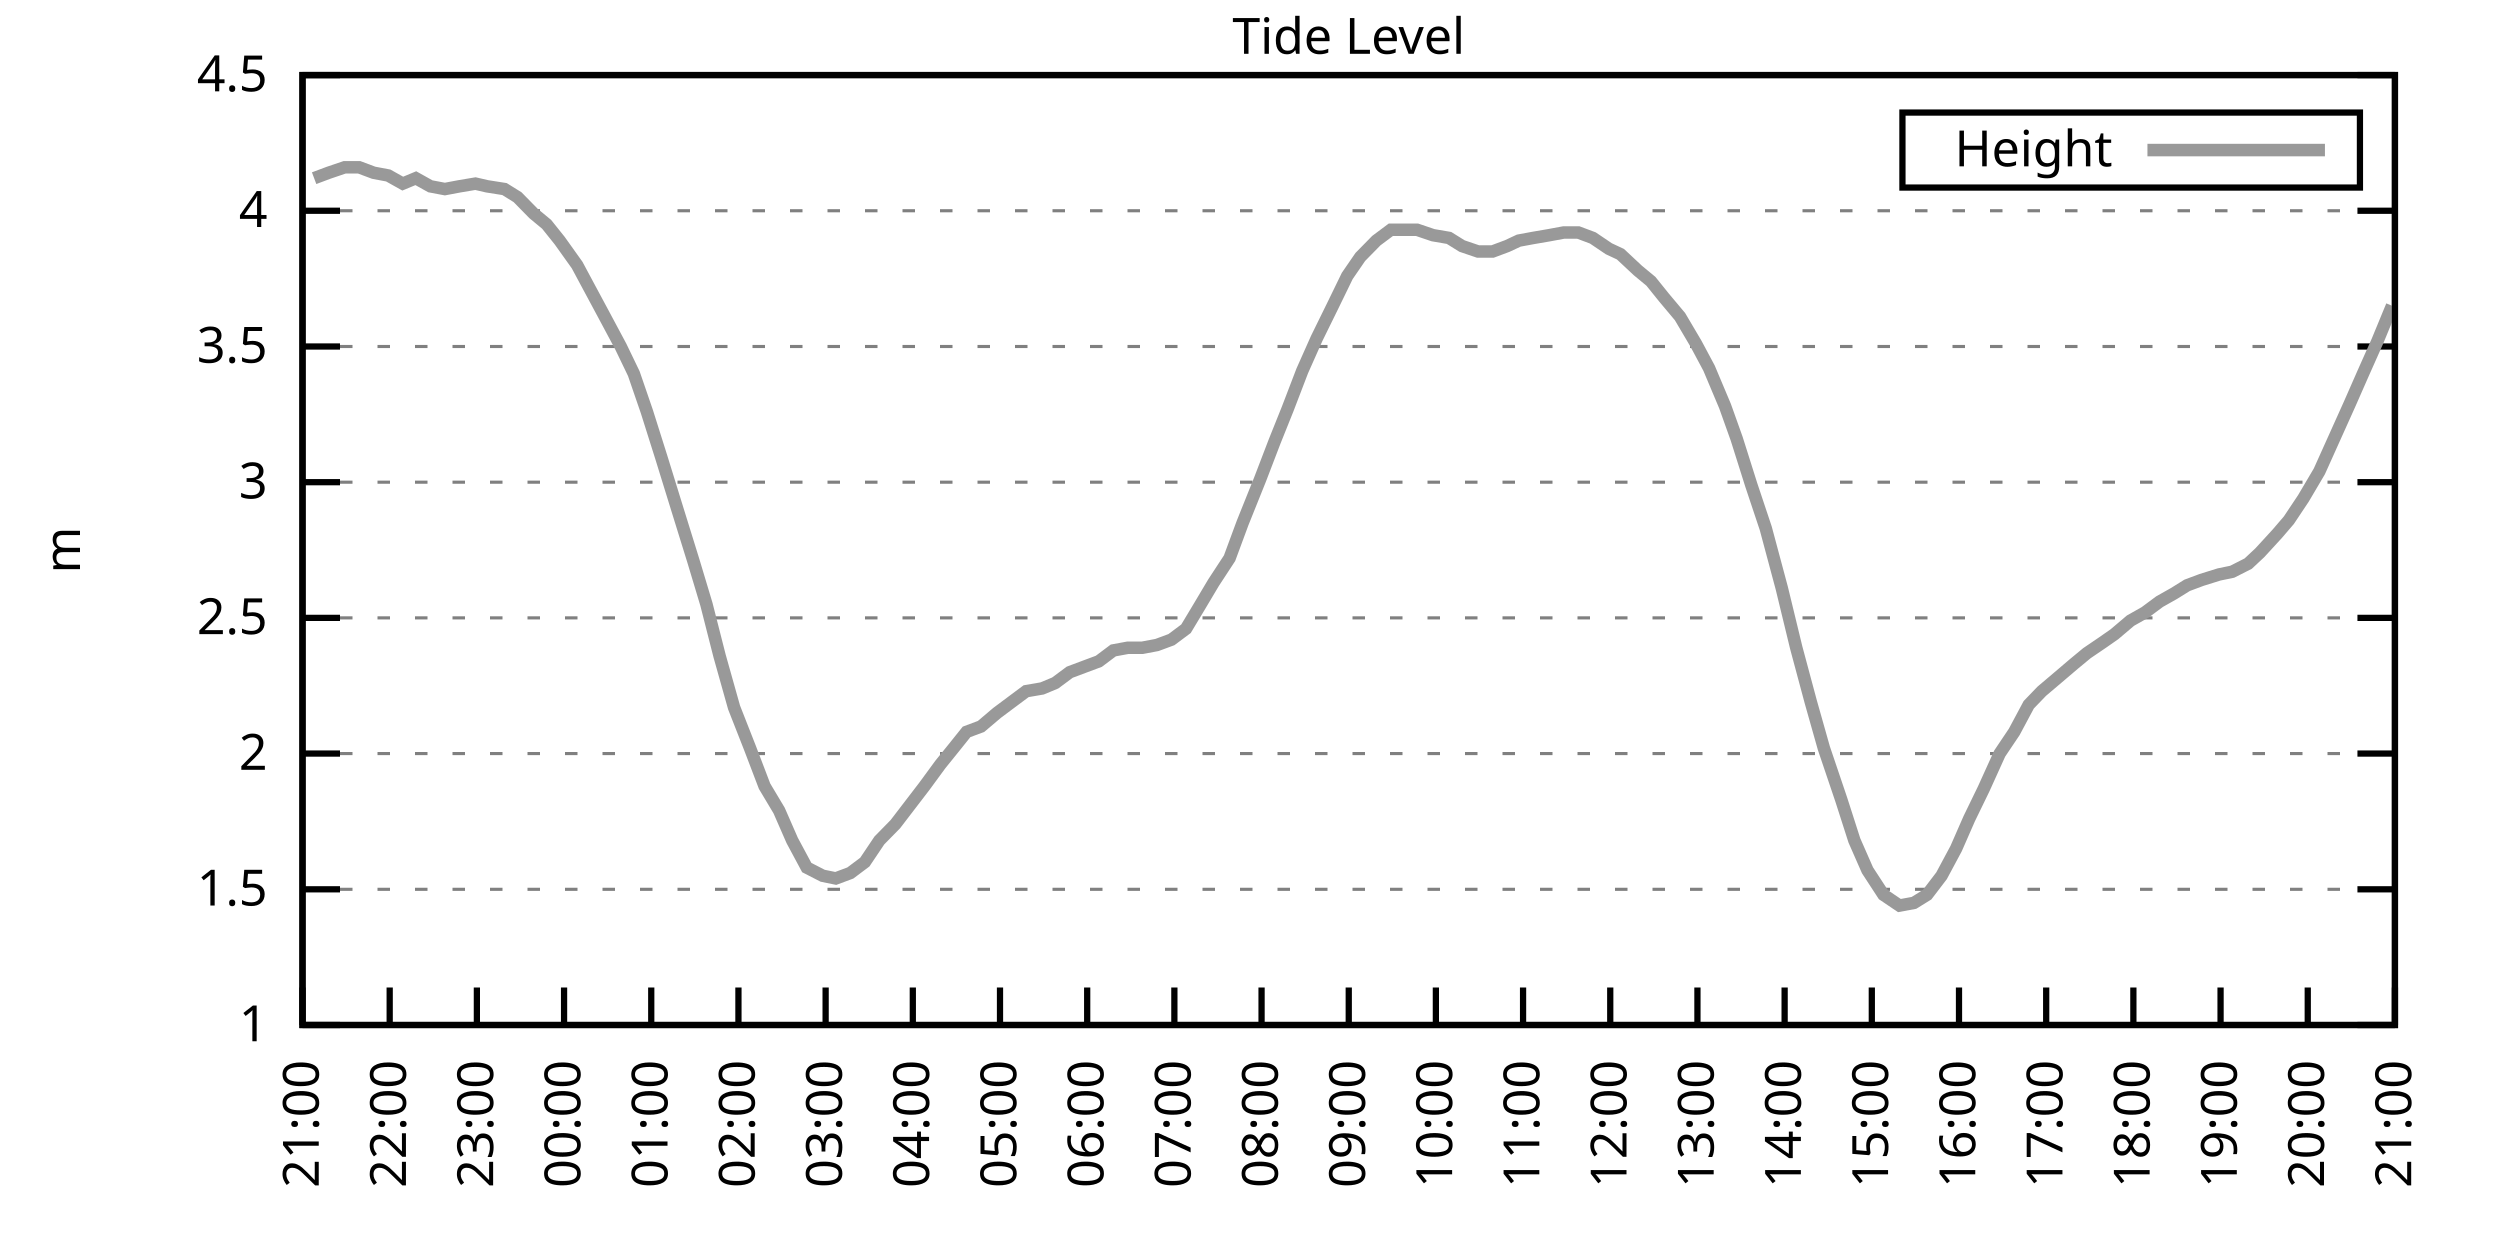
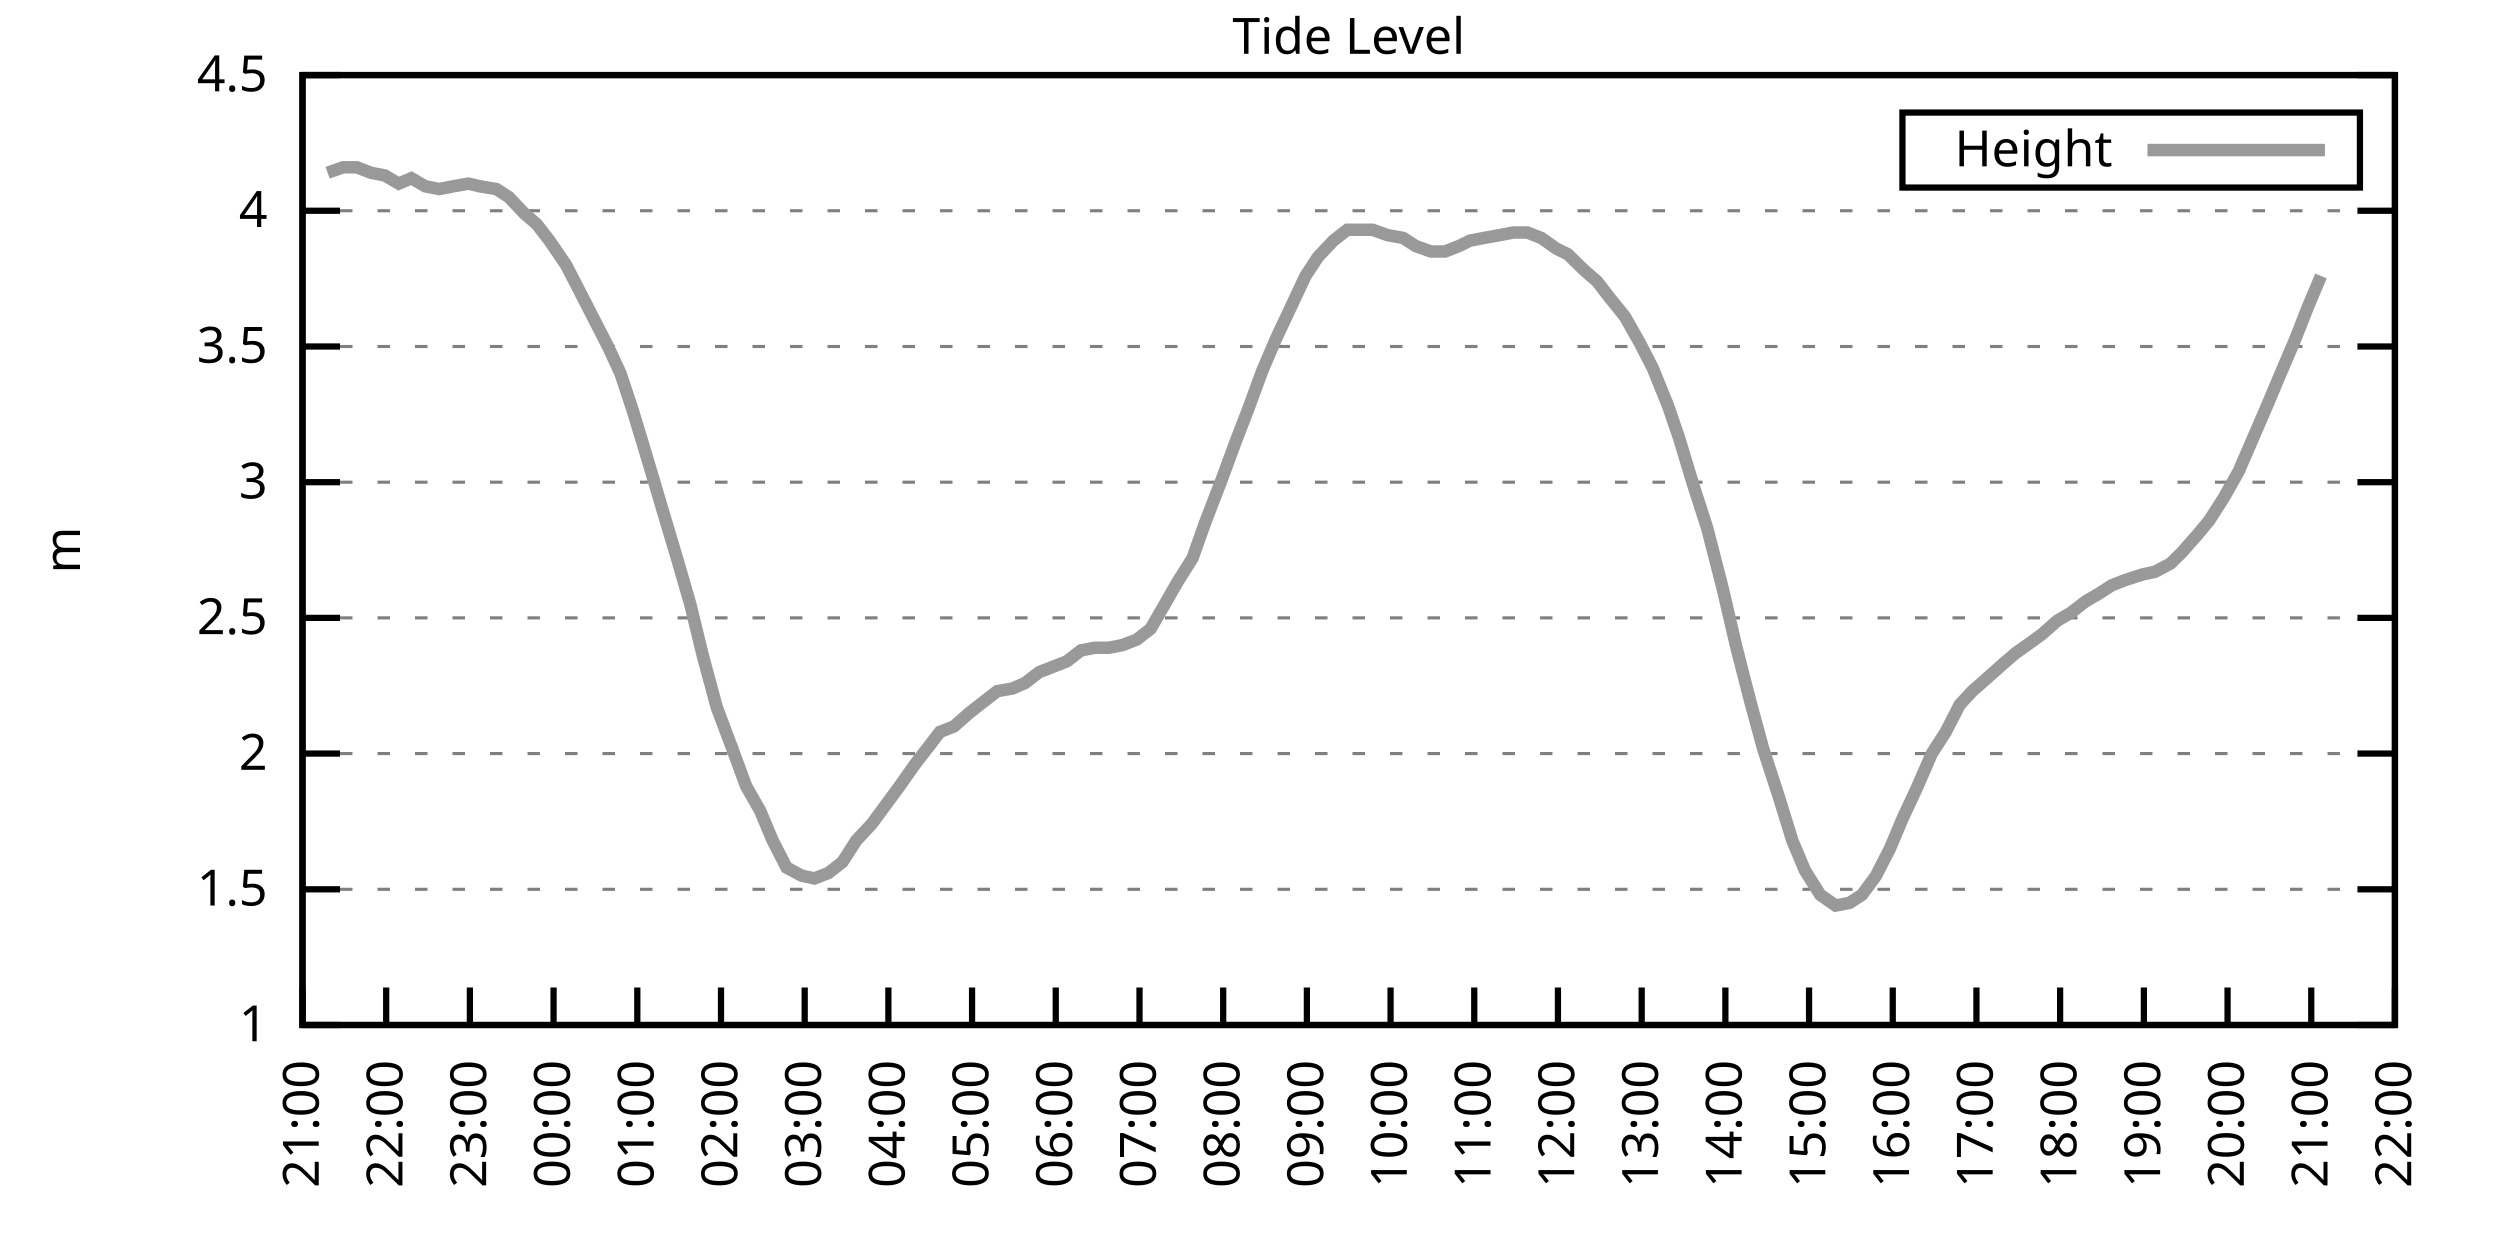
<svg xmlns="http://www.w3.org/2000/svg" xmlns:xlink="http://www.w3.org/1999/xlink" width="400" height="200" viewBox="0 0 400 200">
  <g id="gnuplot_canvas">
    <rect x="0" y="0" width="400" height="200" fill="none" />
    <defs>
      <circle id="gpDot" r="0.5" stroke-width="0.5" stroke="currentColor" />
      <path id="gpPt0" stroke-width="0.333" stroke="currentColor" d="M-1,0 h2 M0,-1 v2" />
      <path id="gpPt1" stroke-width="0.333" stroke="currentColor" d="M-1,-1 L1,1 M1,-1 L-1,1" />
      <path id="gpPt2" stroke-width="0.333" stroke="currentColor" d="M-1,0 L1,0 M0,-1 L0,1 M-1,-1 L1,1 M-1,1 L1,-1" />
      <rect id="gpPt3" stroke-width="0.333" stroke="currentColor" x="-1" y="-1" width="2" height="2" />
      <rect id="gpPt4" stroke-width="0.333" stroke="currentColor" fill="currentColor" x="-1" y="-1" width="2" height="2" />
      <circle id="gpPt5" stroke-width="0.333" stroke="currentColor" cx="0" cy="0" r="1" />
      <use xlink:href="#gpPt5" id="gpPt6" fill="currentColor" stroke="none" />
      <path id="gpPt7" stroke-width="0.333" stroke="currentColor" d="M0,-1.33 L-1.33,0.67 L1.33,0.67 z" />
      <use xlink:href="#gpPt7" id="gpPt8" fill="currentColor" stroke="none" />
      <use xlink:href="#gpPt7" id="gpPt9" stroke="currentColor" transform="rotate(180)" />
      <use xlink:href="#gpPt9" id="gpPt10" fill="currentColor" stroke="none" />
      <use xlink:href="#gpPt3" id="gpPt11" stroke="currentColor" transform="rotate(45)" />
      <use xlink:href="#gpPt11" id="gpPt12" fill="currentColor" stroke="none" />
      <path id="gpPt13" stroke-width="0.333" stroke="currentColor" d="M0,1.330 L1.265,0.411 L0.782,-1.067 L-0.782,-1.076 L-1.265,0.411 z" />
      <use xlink:href="#gpPt13" id="gpPt14" fill="currentColor" stroke="none" />
      <filter id="textbox" filterUnits="objectBoundingBox" x="0" y="0" height="1" width="1">
        <feFlood flood-color="white" flood-opacity="1" result="bgnd" />
        <feComposite in="SourceGraphic" in2="bgnd" operator="atop" />
      </filter>
      <filter id="greybox" filterUnits="objectBoundingBox" x="0" y="0" height="1" width="1">
        <feFlood flood-color="lightgrey" flood-opacity="1" result="grey" />
        <feComposite in="SourceGraphic" in2="grey" operator="atop" />
      </filter>
    </defs>
    <g fill="none" color="white" stroke="currentColor" stroke-width="1.00" stroke-linecap="butt" stroke-linejoin="miter">
</g>
    <g fill="none" color="black" stroke="currentColor" stroke-width="1.00" stroke-linecap="butt" stroke-linejoin="miter">
      <g stroke="none" shape-rendering="crispEdges">
        <polygon fill="rgb(255, 255, 255)" points="48.40,164.00 383.18,164.00 383.18,12.02 48.40,12.02 " />
      </g>
    </g>
    <g fill="none" color="black" stroke="currentColor" stroke-width="1.00" stroke-linecap="butt" stroke-linejoin="miter">
</g>
    <g fill="none" color="black" stroke="black" stroke-width="0.50" stroke-linecap="butt" stroke-linejoin="miter">
</g>
    <g fill="none" color="gray" stroke="currentColor" stroke-width="0.50" stroke-linecap="butt" stroke-linejoin="miter">
      <path stroke="gray" stroke-dasharray="2,4" class="gridline" d="M48.40,164.00 L383.19,164.00  " />
    </g>
    <g fill="none" color="gray" stroke="gray" stroke-width="1.00" stroke-linecap="butt" stroke-linejoin="miter">
</g>
    <g fill="none" color="black" stroke="currentColor" stroke-width="1.00" stroke-linecap="butt" stroke-linejoin="miter">
      <path stroke="black" d="M48.40,164.00 L54.40,164.00 M383.19,164.00 L377.19,164.00  " />
      <g transform="translate(42.80,166.60)" stroke="none" fill="black" font-family="Sans" font-size="8.00" text-anchor="end">
        <text>
          <tspan font-family="Sans"> 1</tspan>
        </text>
      </g>
    </g>
    <g fill="none" color="black" stroke="currentColor" stroke-width="1.00" stroke-linecap="butt" stroke-linejoin="miter">
</g>
    <g fill="none" color="black" stroke="black" stroke-width="0.50" stroke-linecap="butt" stroke-linejoin="miter">
</g>
    <g fill="none" color="gray" stroke="currentColor" stroke-width="0.50" stroke-linecap="butt" stroke-linejoin="miter">
      <path stroke="gray" stroke-dasharray="2,4" class="gridline" d="M48.40,142.29 L383.19,142.29  " />
    </g>
    <g fill="none" color="gray" stroke="gray" stroke-width="1.00" stroke-linecap="butt" stroke-linejoin="miter">
</g>
    <g fill="none" color="black" stroke="currentColor" stroke-width="1.00" stroke-linecap="butt" stroke-linejoin="miter">
      <path stroke="black" d="M48.40,142.29 L54.40,142.29 M383.19,142.29 L377.19,142.29  " />
      <g transform="translate(42.80,144.89)" stroke="none" fill="black" font-family="Sans" font-size="8.00" text-anchor="end">
        <text>
          <tspan font-family="Sans"> 1.5</tspan>
        </text>
      </g>
    </g>
    <g fill="none" color="black" stroke="currentColor" stroke-width="1.00" stroke-linecap="butt" stroke-linejoin="miter">
</g>
    <g fill="none" color="black" stroke="black" stroke-width="0.50" stroke-linecap="butt" stroke-linejoin="miter">
</g>
    <g fill="none" color="gray" stroke="currentColor" stroke-width="0.50" stroke-linecap="butt" stroke-linejoin="miter">
      <path stroke="gray" stroke-dasharray="2,4" class="gridline" d="M48.40,120.57 L383.19,120.57  " />
    </g>
    <g fill="none" color="gray" stroke="gray" stroke-width="1.00" stroke-linecap="butt" stroke-linejoin="miter">
</g>
    <g fill="none" color="black" stroke="currentColor" stroke-width="1.00" stroke-linecap="butt" stroke-linejoin="miter">
      <path stroke="black" d="M48.40,120.57 L54.40,120.57 M383.19,120.57 L377.19,120.57  " />
      <g transform="translate(42.80,123.17)" stroke="none" fill="black" font-family="Sans" font-size="8.00" text-anchor="end">
        <text>
          <tspan font-family="Sans"> 2</tspan>
        </text>
      </g>
    </g>
    <g fill="none" color="black" stroke="currentColor" stroke-width="1.00" stroke-linecap="butt" stroke-linejoin="miter">
</g>
    <g fill="none" color="black" stroke="black" stroke-width="0.50" stroke-linecap="butt" stroke-linejoin="miter">
</g>
    <g fill="none" color="gray" stroke="currentColor" stroke-width="0.50" stroke-linecap="butt" stroke-linejoin="miter">
      <path stroke="gray" stroke-dasharray="2,4" class="gridline" d="M48.40,98.86 L383.19,98.86  " />
    </g>
    <g fill="none" color="gray" stroke="gray" stroke-width="1.00" stroke-linecap="butt" stroke-linejoin="miter">
</g>
    <g fill="none" color="black" stroke="currentColor" stroke-width="1.00" stroke-linecap="butt" stroke-linejoin="miter">
      <path stroke="black" d="M48.40,98.86 L54.40,98.86 M383.19,98.86 L377.19,98.86  " />
      <g transform="translate(42.80,101.46)" stroke="none" fill="black" font-family="Sans" font-size="8.00" text-anchor="end">
        <text>
          <tspan font-family="Sans"> 2.5</tspan>
        </text>
      </g>
    </g>
    <g fill="none" color="black" stroke="currentColor" stroke-width="1.00" stroke-linecap="butt" stroke-linejoin="miter">
</g>
    <g fill="none" color="black" stroke="black" stroke-width="0.50" stroke-linecap="butt" stroke-linejoin="miter">
</g>
    <g fill="none" color="gray" stroke="currentColor" stroke-width="0.50" stroke-linecap="butt" stroke-linejoin="miter">
      <path stroke="gray" stroke-dasharray="2,4" class="gridline" d="M48.40,77.15 L383.19,77.15  " />
    </g>
    <g fill="none" color="gray" stroke="gray" stroke-width="1.00" stroke-linecap="butt" stroke-linejoin="miter">
</g>
    <g fill="none" color="black" stroke="currentColor" stroke-width="1.00" stroke-linecap="butt" stroke-linejoin="miter">
      <path stroke="black" d="M48.40,77.15 L54.40,77.15 M383.19,77.15 L377.19,77.15  " />
      <g transform="translate(42.80,79.75)" stroke="none" fill="black" font-family="Sans" font-size="8.00" text-anchor="end">
        <text>
          <tspan font-family="Sans"> 3</tspan>
        </text>
      </g>
    </g>
    <g fill="none" color="black" stroke="currentColor" stroke-width="1.00" stroke-linecap="butt" stroke-linejoin="miter">
</g>
    <g fill="none" color="black" stroke="black" stroke-width="0.50" stroke-linecap="butt" stroke-linejoin="miter">
</g>
    <g fill="none" color="gray" stroke="currentColor" stroke-width="0.50" stroke-linecap="butt" stroke-linejoin="miter">
      <path stroke="gray" stroke-dasharray="2,4" class="gridline" d="M48.40,55.44 L383.19,55.44  " />
    </g>
    <g fill="none" color="gray" stroke="gray" stroke-width="1.00" stroke-linecap="butt" stroke-linejoin="miter">
</g>
    <g fill="none" color="black" stroke="currentColor" stroke-width="1.00" stroke-linecap="butt" stroke-linejoin="miter">
      <path stroke="black" d="M48.40,55.44 L54.40,55.44 M383.19,55.44 L377.19,55.44  " />
      <g transform="translate(42.80,58.04)" stroke="none" fill="black" font-family="Sans" font-size="8.00" text-anchor="end">
        <text>
          <tspan font-family="Sans"> 3.5</tspan>
        </text>
      </g>
    </g>
    <g fill="none" color="black" stroke="currentColor" stroke-width="1.00" stroke-linecap="butt" stroke-linejoin="miter">
</g>
    <g fill="none" color="black" stroke="black" stroke-width="0.50" stroke-linecap="butt" stroke-linejoin="miter">
</g>
    <g fill="none" color="gray" stroke="currentColor" stroke-width="0.50" stroke-linecap="butt" stroke-linejoin="miter">
      <path stroke="gray" stroke-dasharray="2,4" class="gridline" d="M48.40,33.72 L383.19,33.72  " />
    </g>
    <g fill="none" color="gray" stroke="gray" stroke-width="1.00" stroke-linecap="butt" stroke-linejoin="miter">
</g>
    <g fill="none" color="black" stroke="currentColor" stroke-width="1.00" stroke-linecap="butt" stroke-linejoin="miter">
      <path stroke="black" d="M48.40,33.72 L54.40,33.72 M383.19,33.72 L377.19,33.72  " />
      <g transform="translate(42.80,36.32)" stroke="none" fill="black" font-family="Sans" font-size="8.00" text-anchor="end">
        <text>
          <tspan font-family="Sans"> 4</tspan>
        </text>
      </g>
    </g>
    <g fill="none" color="black" stroke="currentColor" stroke-width="1.00" stroke-linecap="butt" stroke-linejoin="miter">
</g>
    <g fill="none" color="black" stroke="black" stroke-width="0.50" stroke-linecap="butt" stroke-linejoin="miter">
</g>
    <g fill="none" color="gray" stroke="currentColor" stroke-width="0.50" stroke-linecap="butt" stroke-linejoin="miter">
      <path stroke="gray" stroke-dasharray="2,4" class="gridline" d="M48.40,12.01 L383.19,12.01  " />
    </g>
    <g fill="none" color="gray" stroke="gray" stroke-width="1.00" stroke-linecap="butt" stroke-linejoin="miter">
</g>
    <g fill="none" color="black" stroke="currentColor" stroke-width="1.00" stroke-linecap="butt" stroke-linejoin="miter">
      <path stroke="black" d="M48.40,12.01 L54.40,12.01 M383.19,12.01 L377.19,12.01  " />
      <g transform="translate(42.80,14.61)" stroke="none" fill="black" font-family="Sans" font-size="8.00" text-anchor="end">
        <text>
          <tspan font-family="Sans"> 4.5</tspan>
        </text>
      </g>
    </g>
    <g fill="none" color="black" stroke="currentColor" stroke-width="1.00" stroke-linecap="butt" stroke-linejoin="miter">
      <path stroke="black" d="M48.40,164.00 L48.40,158.00  " />
      <g transform="translate(51.00,169.60) rotate(270.00)" stroke="none" fill="black" font-family="Sans" font-size="8.00" text-anchor="end">
        <text>
          <tspan font-family="Sans">21:00</tspan>
        </text>
      </g>
    </g>
    <g fill="none" color="black" stroke="currentColor" stroke-width="1.00" stroke-linecap="butt" stroke-linejoin="miter">
-       <path stroke="black" d="M62.35,164.00 L62.35,158.00  " />
-       <g transform="translate(64.95,169.60) rotate(270.00)" stroke="none" fill="black" font-family="Sans" font-size="8.00" text-anchor="end">
+       <path stroke="black" d="M61.79,164.00 L61.79,158.00  " />
+       <g transform="translate(64.39,169.60) rotate(270.00)" stroke="none" fill="black" font-family="Sans" font-size="8.00" text-anchor="end">
        <text>
          <tspan font-family="Sans">22:00</tspan>
        </text>
      </g>
    </g>
    <g fill="none" color="black" stroke="currentColor" stroke-width="1.00" stroke-linecap="butt" stroke-linejoin="miter">
-       <path stroke="black" d="M76.30,164.00 L76.30,158.00  " />
-       <g transform="translate(78.90,169.60) rotate(270.00)" stroke="none" fill="black" font-family="Sans" font-size="8.00" text-anchor="end">
+       <path stroke="black" d="M75.18,164.00 L75.18,158.00  " />
+       <g transform="translate(77.78,169.60) rotate(270.00)" stroke="none" fill="black" font-family="Sans" font-size="8.00" text-anchor="end">
        <text>
          <tspan font-family="Sans">23:00</tspan>
        </text>
      </g>
    </g>
    <g fill="none" color="black" stroke="currentColor" stroke-width="1.00" stroke-linecap="butt" stroke-linejoin="miter">
-       <path stroke="black" d="M90.25,164.00 L90.25,158.00  " />
-       <g transform="translate(92.85,169.60) rotate(270.00)" stroke="none" fill="black" font-family="Sans" font-size="8.00" text-anchor="end">
+       <path stroke="black" d="M88.57,164.00 L88.57,158.00  " />
+       <g transform="translate(91.17,169.60) rotate(270.00)" stroke="none" fill="black" font-family="Sans" font-size="8.00" text-anchor="end">
        <text>
          <tspan font-family="Sans">00:00</tspan>
        </text>
      </g>
    </g>
    <g fill="none" color="black" stroke="currentColor" stroke-width="1.00" stroke-linecap="butt" stroke-linejoin="miter">
-       <path stroke="black" d="M104.20,164.00 L104.20,158.00  " />
-       <g transform="translate(106.80,169.60) rotate(270.00)" stroke="none" fill="black" font-family="Sans" font-size="8.00" text-anchor="end">
+       <path stroke="black" d="M101.97,164.00 L101.97,158.00  " />
+       <g transform="translate(104.57,169.60) rotate(270.00)" stroke="none" fill="black" font-family="Sans" font-size="8.00" text-anchor="end">
        <text>
          <tspan font-family="Sans">01:00</tspan>
        </text>
      </g>
    </g>
    <g fill="none" color="black" stroke="currentColor" stroke-width="1.00" stroke-linecap="butt" stroke-linejoin="miter">
-       <path stroke="black" d="M118.15,164.00 L118.15,158.00  " />
-       <g transform="translate(120.75,169.60) rotate(270.00)" stroke="none" fill="black" font-family="Sans" font-size="8.00" text-anchor="end">
+       <path stroke="black" d="M115.36,164.00 L115.36,158.00  " />
+       <g transform="translate(117.96,169.60) rotate(270.00)" stroke="none" fill="black" font-family="Sans" font-size="8.00" text-anchor="end">
        <text>
          <tspan font-family="Sans">02:00</tspan>
        </text>
      </g>
    </g>
    <g fill="none" color="black" stroke="currentColor" stroke-width="1.00" stroke-linecap="butt" stroke-linejoin="miter">
-       <path stroke="black" d="M132.10,164.00 L132.10,158.00  " />
-       <g transform="translate(134.70,169.60) rotate(270.00)" stroke="none" fill="black" font-family="Sans" font-size="8.00" text-anchor="end">
+       <path stroke="black" d="M128.75,164.00 L128.75,158.00  " />
+       <g transform="translate(131.35,169.60) rotate(270.00)" stroke="none" fill="black" font-family="Sans" font-size="8.00" text-anchor="end">
        <text>
          <tspan font-family="Sans">03:00</tspan>
        </text>
      </g>
    </g>
    <g fill="none" color="black" stroke="currentColor" stroke-width="1.00" stroke-linecap="butt" stroke-linejoin="miter">
-       <path stroke="black" d="M146.05,164.00 L146.05,158.00  " />
-       <g transform="translate(148.65,169.60) rotate(270.00)" stroke="none" fill="black" font-family="Sans" font-size="8.00" text-anchor="end">
+       <path stroke="black" d="M142.14,164.00 L142.14,158.00  " />
+       <g transform="translate(144.74,169.60) rotate(270.00)" stroke="none" fill="black" font-family="Sans" font-size="8.00" text-anchor="end">
        <text>
          <tspan font-family="Sans">04:00</tspan>
        </text>
      </g>
    </g>
    <g fill="none" color="black" stroke="currentColor" stroke-width="1.00" stroke-linecap="butt" stroke-linejoin="miter">
-       <path stroke="black" d="M160.00,164.00 L160.00,158.00  " />
-       <g transform="translate(162.60,169.60) rotate(270.00)" stroke="none" fill="black" font-family="Sans" font-size="8.00" text-anchor="end">
+       <path stroke="black" d="M155.53,164.00 L155.53,158.00  " />
+       <g transform="translate(158.13,169.60) rotate(270.00)" stroke="none" fill="black" font-family="Sans" font-size="8.00" text-anchor="end">
        <text>
          <tspan font-family="Sans">05:00</tspan>
        </text>
      </g>
    </g>
    <g fill="none" color="black" stroke="currentColor" stroke-width="1.00" stroke-linecap="butt" stroke-linejoin="miter">
-       <path stroke="black" d="M173.95,164.00 L173.95,158.00  " />
-       <g transform="translate(176.55,169.60) rotate(270.00)" stroke="none" fill="black" font-family="Sans" font-size="8.00" text-anchor="end">
+       <path stroke="black" d="M168.92,164.00 L168.92,158.00  " />
+       <g transform="translate(171.52,169.60) rotate(270.00)" stroke="none" fill="black" font-family="Sans" font-size="8.00" text-anchor="end">
        <text>
          <tspan font-family="Sans">06:00</tspan>
        </text>
      </g>
    </g>
    <g fill="none" color="black" stroke="currentColor" stroke-width="1.00" stroke-linecap="butt" stroke-linejoin="miter">
-       <path stroke="black" d="M187.90,164.00 L187.90,158.00  " />
-       <g transform="translate(190.50,169.60) rotate(270.00)" stroke="none" fill="black" font-family="Sans" font-size="8.00" text-anchor="end">
+       <path stroke="black" d="M182.32,164.00 L182.32,158.00  " />
+       <g transform="translate(184.92,169.60) rotate(270.00)" stroke="none" fill="black" font-family="Sans" font-size="8.00" text-anchor="end">
        <text>
          <tspan font-family="Sans">07:00</tspan>
        </text>
      </g>
    </g>
    <g fill="none" color="black" stroke="currentColor" stroke-width="1.00" stroke-linecap="butt" stroke-linejoin="miter">
-       <path stroke="black" d="M201.85,164.00 L201.85,158.00  " />
-       <g transform="translate(204.45,169.60) rotate(270.00)" stroke="none" fill="black" font-family="Sans" font-size="8.00" text-anchor="end">
+       <path stroke="black" d="M195.71,164.00 L195.71,158.00  " />
+       <g transform="translate(198.31,169.60) rotate(270.00)" stroke="none" fill="black" font-family="Sans" font-size="8.00" text-anchor="end">
        <text>
          <tspan font-family="Sans">08:00</tspan>
        </text>
      </g>
    </g>
    <g fill="none" color="black" stroke="currentColor" stroke-width="1.00" stroke-linecap="butt" stroke-linejoin="miter">
-       <path stroke="black" d="M215.80,164.00 L215.80,158.00  " />
-       <g transform="translate(218.40,169.60) rotate(270.00)" stroke="none" fill="black" font-family="Sans" font-size="8.00" text-anchor="end">
+       <path stroke="black" d="M209.10,164.00 L209.10,158.00  " />
+       <g transform="translate(211.70,169.60) rotate(270.00)" stroke="none" fill="black" font-family="Sans" font-size="8.00" text-anchor="end">
        <text>
          <tspan font-family="Sans">09:00</tspan>
        </text>
      </g>
    </g>
    <g fill="none" color="black" stroke="currentColor" stroke-width="1.00" stroke-linecap="butt" stroke-linejoin="miter">
-       <path stroke="black" d="M229.74,164.00 L229.74,158.00  " />
-       <g transform="translate(232.34,169.60) rotate(270.00)" stroke="none" fill="black" font-family="Sans" font-size="8.00" text-anchor="end">
+       <path stroke="black" d="M222.49,164.00 L222.49,158.00  " />
+       <g transform="translate(225.09,169.60) rotate(270.00)" stroke="none" fill="black" font-family="Sans" font-size="8.00" text-anchor="end">
        <text>
          <tspan font-family="Sans">10:00</tspan>
        </text>
      </g>
    </g>
    <g fill="none" color="black" stroke="currentColor" stroke-width="1.00" stroke-linecap="butt" stroke-linejoin="miter">
-       <path stroke="black" d="M243.69,164.00 L243.69,158.00  " />
-       <g transform="translate(246.29,169.60) rotate(270.00)" stroke="none" fill="black" font-family="Sans" font-size="8.00" text-anchor="end">
+       <path stroke="black" d="M235.88,164.00 L235.88,158.00  " />
+       <g transform="translate(238.48,169.60) rotate(270.00)" stroke="none" fill="black" font-family="Sans" font-size="8.00" text-anchor="end">
        <text>
          <tspan font-family="Sans">11:00</tspan>
        </text>
      </g>
    </g>
    <g fill="none" color="black" stroke="currentColor" stroke-width="1.00" stroke-linecap="butt" stroke-linejoin="miter">
-       <path stroke="black" d="M257.64,164.00 L257.64,158.00  " />
-       <g transform="translate(260.24,169.60) rotate(270.00)" stroke="none" fill="black" font-family="Sans" font-size="8.00" text-anchor="end">
+       <path stroke="black" d="M249.27,164.00 L249.27,158.00  " />
+       <g transform="translate(251.87,169.60) rotate(270.00)" stroke="none" fill="black" font-family="Sans" font-size="8.00" text-anchor="end">
        <text>
          <tspan font-family="Sans">12:00</tspan>
        </text>
      </g>
    </g>
    <g fill="none" color="black" stroke="currentColor" stroke-width="1.00" stroke-linecap="butt" stroke-linejoin="miter">
-       <path stroke="black" d="M271.59,164.00 L271.59,158.00  " />
-       <g transform="translate(274.19,169.60) rotate(270.00)" stroke="none" fill="black" font-family="Sans" font-size="8.00" text-anchor="end">
+       <path stroke="black" d="M262.67,164.00 L262.67,158.00  " />
+       <g transform="translate(265.27,169.60) rotate(270.00)" stroke="none" fill="black" font-family="Sans" font-size="8.00" text-anchor="end">
        <text>
          <tspan font-family="Sans">13:00</tspan>
        </text>
      </g>
    </g>
    <g fill="none" color="black" stroke="currentColor" stroke-width="1.00" stroke-linecap="butt" stroke-linejoin="miter">
-       <path stroke="black" d="M285.54,164.00 L285.54,158.00  " />
-       <g transform="translate(288.14,169.60) rotate(270.00)" stroke="none" fill="black" font-family="Sans" font-size="8.00" text-anchor="end">
+       <path stroke="black" d="M276.06,164.00 L276.06,158.00  " />
+       <g transform="translate(278.66,169.60) rotate(270.00)" stroke="none" fill="black" font-family="Sans" font-size="8.00" text-anchor="end">
        <text>
          <tspan font-family="Sans">14:00</tspan>
        </text>
      </g>
    </g>
    <g fill="none" color="black" stroke="currentColor" stroke-width="1.00" stroke-linecap="butt" stroke-linejoin="miter">
-       <path stroke="black" d="M299.49,164.00 L299.49,158.00  " />
-       <g transform="translate(302.09,169.60) rotate(270.00)" stroke="none" fill="black" font-family="Sans" font-size="8.00" text-anchor="end">
+       <path stroke="black" d="M289.45,164.00 L289.45,158.00  " />
+       <g transform="translate(292.05,169.60) rotate(270.00)" stroke="none" fill="black" font-family="Sans" font-size="8.00" text-anchor="end">
        <text>
          <tspan font-family="Sans">15:00</tspan>
        </text>
      </g>
    </g>
    <g fill="none" color="black" stroke="currentColor" stroke-width="1.00" stroke-linecap="butt" stroke-linejoin="miter">
-       <path stroke="black" d="M313.44,164.00 L313.44,158.00  " />
-       <g transform="translate(316.04,169.60) rotate(270.00)" stroke="none" fill="black" font-family="Sans" font-size="8.00" text-anchor="end">
+       <path stroke="black" d="M302.84,164.00 L302.84,158.00  " />
+       <g transform="translate(305.44,169.60) rotate(270.00)" stroke="none" fill="black" font-family="Sans" font-size="8.00" text-anchor="end">
        <text>
          <tspan font-family="Sans">16:00</tspan>
        </text>
      </g>
    </g>
    <g fill="none" color="black" stroke="currentColor" stroke-width="1.00" stroke-linecap="butt" stroke-linejoin="miter">
-       <path stroke="black" d="M327.39,164.00 L327.39,158.00  " />
-       <g transform="translate(329.99,169.60) rotate(270.00)" stroke="none" fill="black" font-family="Sans" font-size="8.00" text-anchor="end">
+       <path stroke="black" d="M316.23,164.00 L316.23,158.00  " />
+       <g transform="translate(318.83,169.60) rotate(270.00)" stroke="none" fill="black" font-family="Sans" font-size="8.00" text-anchor="end">
        <text>
          <tspan font-family="Sans">17:00</tspan>
        </text>
      </g>
    </g>
    <g fill="none" color="black" stroke="currentColor" stroke-width="1.00" stroke-linecap="butt" stroke-linejoin="miter">
-       <path stroke="black" d="M341.34,164.00 L341.34,158.00  " />
-       <g transform="translate(343.94,169.60) rotate(270.00)" stroke="none" fill="black" font-family="Sans" font-size="8.00" text-anchor="end">
+       <path stroke="black" d="M329.62,164.00 L329.62,158.00  " />
+       <g transform="translate(332.22,169.60) rotate(270.00)" stroke="none" fill="black" font-family="Sans" font-size="8.00" text-anchor="end">
        <text>
          <tspan font-family="Sans">18:00</tspan>
        </text>
      </g>
    </g>
    <g fill="none" color="black" stroke="currentColor" stroke-width="1.00" stroke-linecap="butt" stroke-linejoin="miter">
-       <path stroke="black" d="M355.29,164.00 L355.29,158.00  " />
-       <g transform="translate(357.89,169.60) rotate(270.00)" stroke="none" fill="black" font-family="Sans" font-size="8.00" text-anchor="end">
+       <path stroke="black" d="M343.02,164.00 L343.02,158.00  " />
+       <g transform="translate(345.62,169.60) rotate(270.00)" stroke="none" fill="black" font-family="Sans" font-size="8.00" text-anchor="end">
        <text>
          <tspan font-family="Sans">19:00</tspan>
        </text>
      </g>
    </g>
    <g fill="none" color="black" stroke="currentColor" stroke-width="1.00" stroke-linecap="butt" stroke-linejoin="miter">
-       <path stroke="black" d="M369.24,164.00 L369.24,158.00  " />
-       <g transform="translate(371.84,169.60) rotate(270.00)" stroke="none" fill="black" font-family="Sans" font-size="8.00" text-anchor="end">
+       <path stroke="black" d="M356.41,164.00 L356.41,158.00  " />
+       <g transform="translate(359.01,169.60) rotate(270.00)" stroke="none" fill="black" font-family="Sans" font-size="8.00" text-anchor="end">
        <text>
          <tspan font-family="Sans">20:00</tspan>
+         </text>
+       </g>
+     </g>
+     <g fill="none" color="black" stroke="currentColor" stroke-width="1.00" stroke-linecap="butt" stroke-linejoin="miter">
+       <path stroke="black" d="M369.80,164.00 L369.80,158.00  " />
+       <g transform="translate(372.40,169.60) rotate(270.00)" stroke="none" fill="black" font-family="Sans" font-size="8.00" text-anchor="end">
+         <text>
+           <tspan font-family="Sans">21:00</tspan>
        </text>
      </g>
    </g>
    <g fill="none" color="black" stroke="currentColor" stroke-width="1.00" stroke-linecap="butt" stroke-linejoin="miter">
      <path stroke="black" d="M383.19,164.00 L383.19,158.00  " />
      <g transform="translate(385.79,169.60) rotate(270.00)" stroke="none" fill="black" font-family="Sans" font-size="8.00" text-anchor="end">
        <text>
-           <tspan font-family="Sans">21:00</tspan>
+           <tspan font-family="Sans">22:00</tspan>
        </text>
      </g>
    </g>
    <g fill="none" color="black" stroke="currentColor" stroke-width="1.00" stroke-linecap="butt" stroke-linejoin="miter">
</g>
    <g fill="none" color="black" stroke="currentColor" stroke-width="1.00" stroke-linecap="butt" stroke-linejoin="miter">
      <path stroke="black" d="M48.40,12.01 L48.40,164.00 L383.19,164.00 L383.19,12.01 L48.40,12.01 Z  " />
    </g>
    <g fill="none" color="black" stroke="currentColor" stroke-width="1.00" stroke-linecap="butt" stroke-linejoin="miter">
</g>
    <g fill="none" color="black" stroke="currentColor" stroke-width="1.00" stroke-linecap="butt" stroke-linejoin="miter">
      <path stroke="black" d="M304.39,30.01 L304.39,18.01 L377.59,18.01 L377.59,30.01 L304.39,30.01 Z  " />
    </g>
    <g id="Tide_level_plot_1">
      <g fill="none" color="white" stroke="black" stroke-width="2.00" stroke-linecap="butt" stroke-linejoin="miter">
</g>
      <g fill="none" color="black" stroke="currentColor" stroke-width="2.00" stroke-linecap="butt" stroke-linejoin="miter">
        <g transform="translate(337.99,26.61)" stroke="none" fill="black" font-family="Sans" font-size="8.00" text-anchor="end">
          <text>
            <tspan font-family="Sans">Height</tspan>
          </text>
        </g>
      </g>
      <g fill="none" color="black" stroke="currentColor" stroke-width="2.00" stroke-linecap="butt" stroke-linejoin="miter">
-         <path stroke="rgb(153, 153, 153)" d="M343.59,24.01 L371.99,24.01 M50.26,28.51 L52.58,27.64 L55.14,26.77 L57.47,26.77 L59.79,27.64 L62.12,28.08   L64.44,29.38 L66.53,28.51 L68.86,29.81 L71.18,30.25 L73.51,29.81 L76.07,29.38 L77.93,29.81 L80.72,30.25   L82.81,31.55 L85.37,34.16 L87.46,35.89 L89.55,38.50 L92.34,42.41 L94.20,45.88 L96.53,50.22 L99.32,55.44   L101.41,59.78 L103.50,65.86 L105.83,73.24 L108.38,81.49 L110.94,89.74 L113.03,96.69 L115.13,104.94 L117.45,113.19   L120.01,119.71 L122.33,125.79 L124.66,129.69 L126.75,134.47 L129.08,138.81 L131.63,140.12 L133.72,140.55 L136.05,139.68   L138.37,137.94 L140.70,134.47 L143.26,131.86 L145.58,128.83 L147.91,125.79 L150.46,122.31 L152.56,119.71 L154.65,117.10   L156.97,116.23 L159.53,114.06 L161.86,112.32 L164.18,110.59 L166.74,110.15 L168.83,109.28 L171.16,107.55 L173.48,106.68   L175.81,105.81 L178.13,104.07 L180.46,103.64 L182.78,103.64 L185.11,103.20 L187.43,102.34 L189.76,100.60 L191.85,97.12   L194.17,93.22 L196.73,89.31 L198.82,83.66 L201.61,76.71 L203.94,70.63 L206.03,65.42 L208.36,59.34 L210.68,54.13   L213.24,48.92 L215.56,44.15 L217.65,41.11 L220.21,38.50 L222.54,36.76 L224.63,36.76 L226.72,36.76 L229.28,37.63   L231.84,38.07 L233.93,39.37 L236.49,40.24 L238.81,40.24 L241.14,39.37 L243.00,38.50 L245.32,38.07 L247.88,37.63   L250.20,37.20 L252.53,37.20 L254.85,38.07 L257.41,39.80 L259.27,40.67 L262.06,43.28 L264.15,45.01 L266.25,47.62   L268.80,50.66 L271.36,55.00 L273.45,58.91 L276.01,64.99 L277.87,70.20 L280.20,77.58 L282.52,84.53 L285.08,94.08   L287.40,103.64 L289.73,112.32 L291.82,119.71 L294.61,127.96 L296.70,134.47 L298.80,139.25 L301.35,143.16 L303.91,144.89   L306.23,144.46 L308.33,143.16 L310.65,140.12 L312.98,135.77 L315.07,131.00 L317.39,126.22 L319.95,120.57 L322.28,117.10   L324.60,112.76 L326.69,110.59 L329.25,108.42 L331.81,106.24 L333.90,104.51 L336.46,102.77 L338.32,101.47 L340.88,99.30   L343.20,97.99 L345.53,96.26 L347.85,94.95 L349.94,93.65 L352.27,92.78 L355.06,91.91 L357.15,91.48 L359.71,90.18   L361.57,88.44 L364.36,85.40 L366.22,83.23 L368.54,79.75 L371.10,75.41 L375.98,64.56 L378.08,59.78 L380.40,54.57   L382.73,48.92  " />
+         <path stroke="rgb(153, 153, 153)" d="M343.59,24.01 L371.99,24.01 M52.42,27.64 L54.87,26.77 L57.10,26.77 L59.34,27.64 L61.57,28.08 L63.80,29.38   L65.81,28.51 L68.04,29.81 L70.27,30.25 L72.50,29.81 L74.96,29.38 L76.75,29.81 L79.42,30.25 L81.43,31.55   L83.89,34.16 L85.90,35.89 L87.91,38.50 L90.58,42.41 L92.37,45.88 L94.60,50.22 L97.28,55.44 L99.29,59.78   L101.30,65.86 L103.53,73.24 L105.98,81.49 L108.44,89.74 L110.45,96.69 L112.46,104.94 L114.69,113.19 L117.14,119.71   L119.38,125.79 L121.61,129.69 L123.62,134.47 L125.85,138.81 L128.30,140.12 L130.31,140.55 L132.54,139.68 L134.78,137.94   L137.01,134.47 L139.46,131.86 L141.69,128.83 L143.93,125.79 L146.38,122.31 L148.39,119.71 L150.40,117.10 L152.63,116.23   L155.09,114.06 L157.32,112.32 L159.55,110.59 L162.01,110.15 L164.01,109.28 L166.25,107.55 L168.48,106.68 L170.71,105.81   L172.94,104.07 L175.17,103.64 L177.41,103.64 L179.64,103.20 L181.87,102.34 L184.10,100.60 L186.11,97.12 L188.34,93.22   L190.80,89.31 L192.81,83.66 L195.48,76.71 L197.72,70.63 L199.73,65.42 L201.96,59.34 L204.19,54.13 L206.64,48.92   L208.88,44.15 L210.88,41.11 L213.34,38.50 L215.57,36.76 L217.58,36.76 L219.59,36.76 L222.04,37.63 L224.50,38.07   L226.51,39.37 L228.96,40.24 L231.20,40.24 L233.43,39.37 L235.21,38.50 L237.44,38.07 L239.90,37.63 L242.13,37.20   L244.36,37.20 L246.60,38.07 L249.05,39.80 L250.84,40.67 L253.51,43.28 L255.52,45.01 L257.53,47.62 L259.99,50.66   L262.44,55.00 L264.45,58.91 L266.91,64.99 L268.69,70.20 L270.92,77.58 L273.16,84.53 L275.61,94.08 L277.84,103.64   L280.07,112.32 L282.08,119.71 L284.76,127.96 L286.77,134.47 L288.78,139.25 L291.23,143.16 L293.69,144.89 L295.92,144.46   L297.93,143.16 L300.16,140.12 L302.39,135.77 L304.40,131.00 L306.63,126.22 L309.09,120.57 L311.32,117.10 L313.55,112.76   L315.56,110.59 L318.02,108.42 L320.47,106.24 L322.48,104.51 L324.94,102.77 L326.72,101.47 L329.18,99.30 L331.41,97.99   L333.64,96.26 L335.87,94.95 L337.88,93.65 L340.11,92.78 L342.79,91.91 L344.80,91.48 L347.26,90.18 L349.04,88.44   L351.72,85.40 L353.51,83.23 L355.74,79.75 L358.19,75.41 L362.88,64.56 L364.89,59.78 L367.12,54.57 L369.35,48.92   L371.36,44.15  " />
      </g>
    </g>
    <g fill="none" color="black" stroke="currentColor" stroke-width="2.00" stroke-linecap="butt" stroke-linejoin="miter">
</g>
    <g fill="none" color="black" stroke="black" stroke-width="1.00" stroke-linecap="butt" stroke-linejoin="miter">
</g>
    <g fill="none" color="black" stroke="currentColor" stroke-width="1.00" stroke-linecap="butt" stroke-linejoin="miter">
      <path stroke="black" d="M48.40,12.01 L48.40,164.00 L383.19,164.00 L383.19,12.01 L48.40,12.01 Z  " />
      <g transform="translate(12.80,88.01) rotate(270.00)" stroke="none" fill="black" font-family="Sans" font-size="8.00" text-anchor="middle">
        <text>
          <tspan font-family="Sans">m</tspan>
        </text>
      </g>
    </g>
    <g fill="none" color="black" stroke="currentColor" stroke-width="1.00" stroke-linecap="butt" stroke-linejoin="miter">
</g>
    <g fill="none" color="black" stroke="currentColor" stroke-width="1.00" stroke-linecap="butt" stroke-linejoin="miter">
      <g transform="translate(215.79,8.61)" stroke="none" fill="black" font-family="Sans" font-size="8.00" text-anchor="middle">
        <text>
          <tspan font-family="Sans">Tide Level</tspan>
        </text>
      </g>
    </g>
    <g fill="none" color="black" stroke="currentColor" stroke-width="1.00" stroke-linecap="butt" stroke-linejoin="miter">
</g>
  </g>
</svg>
